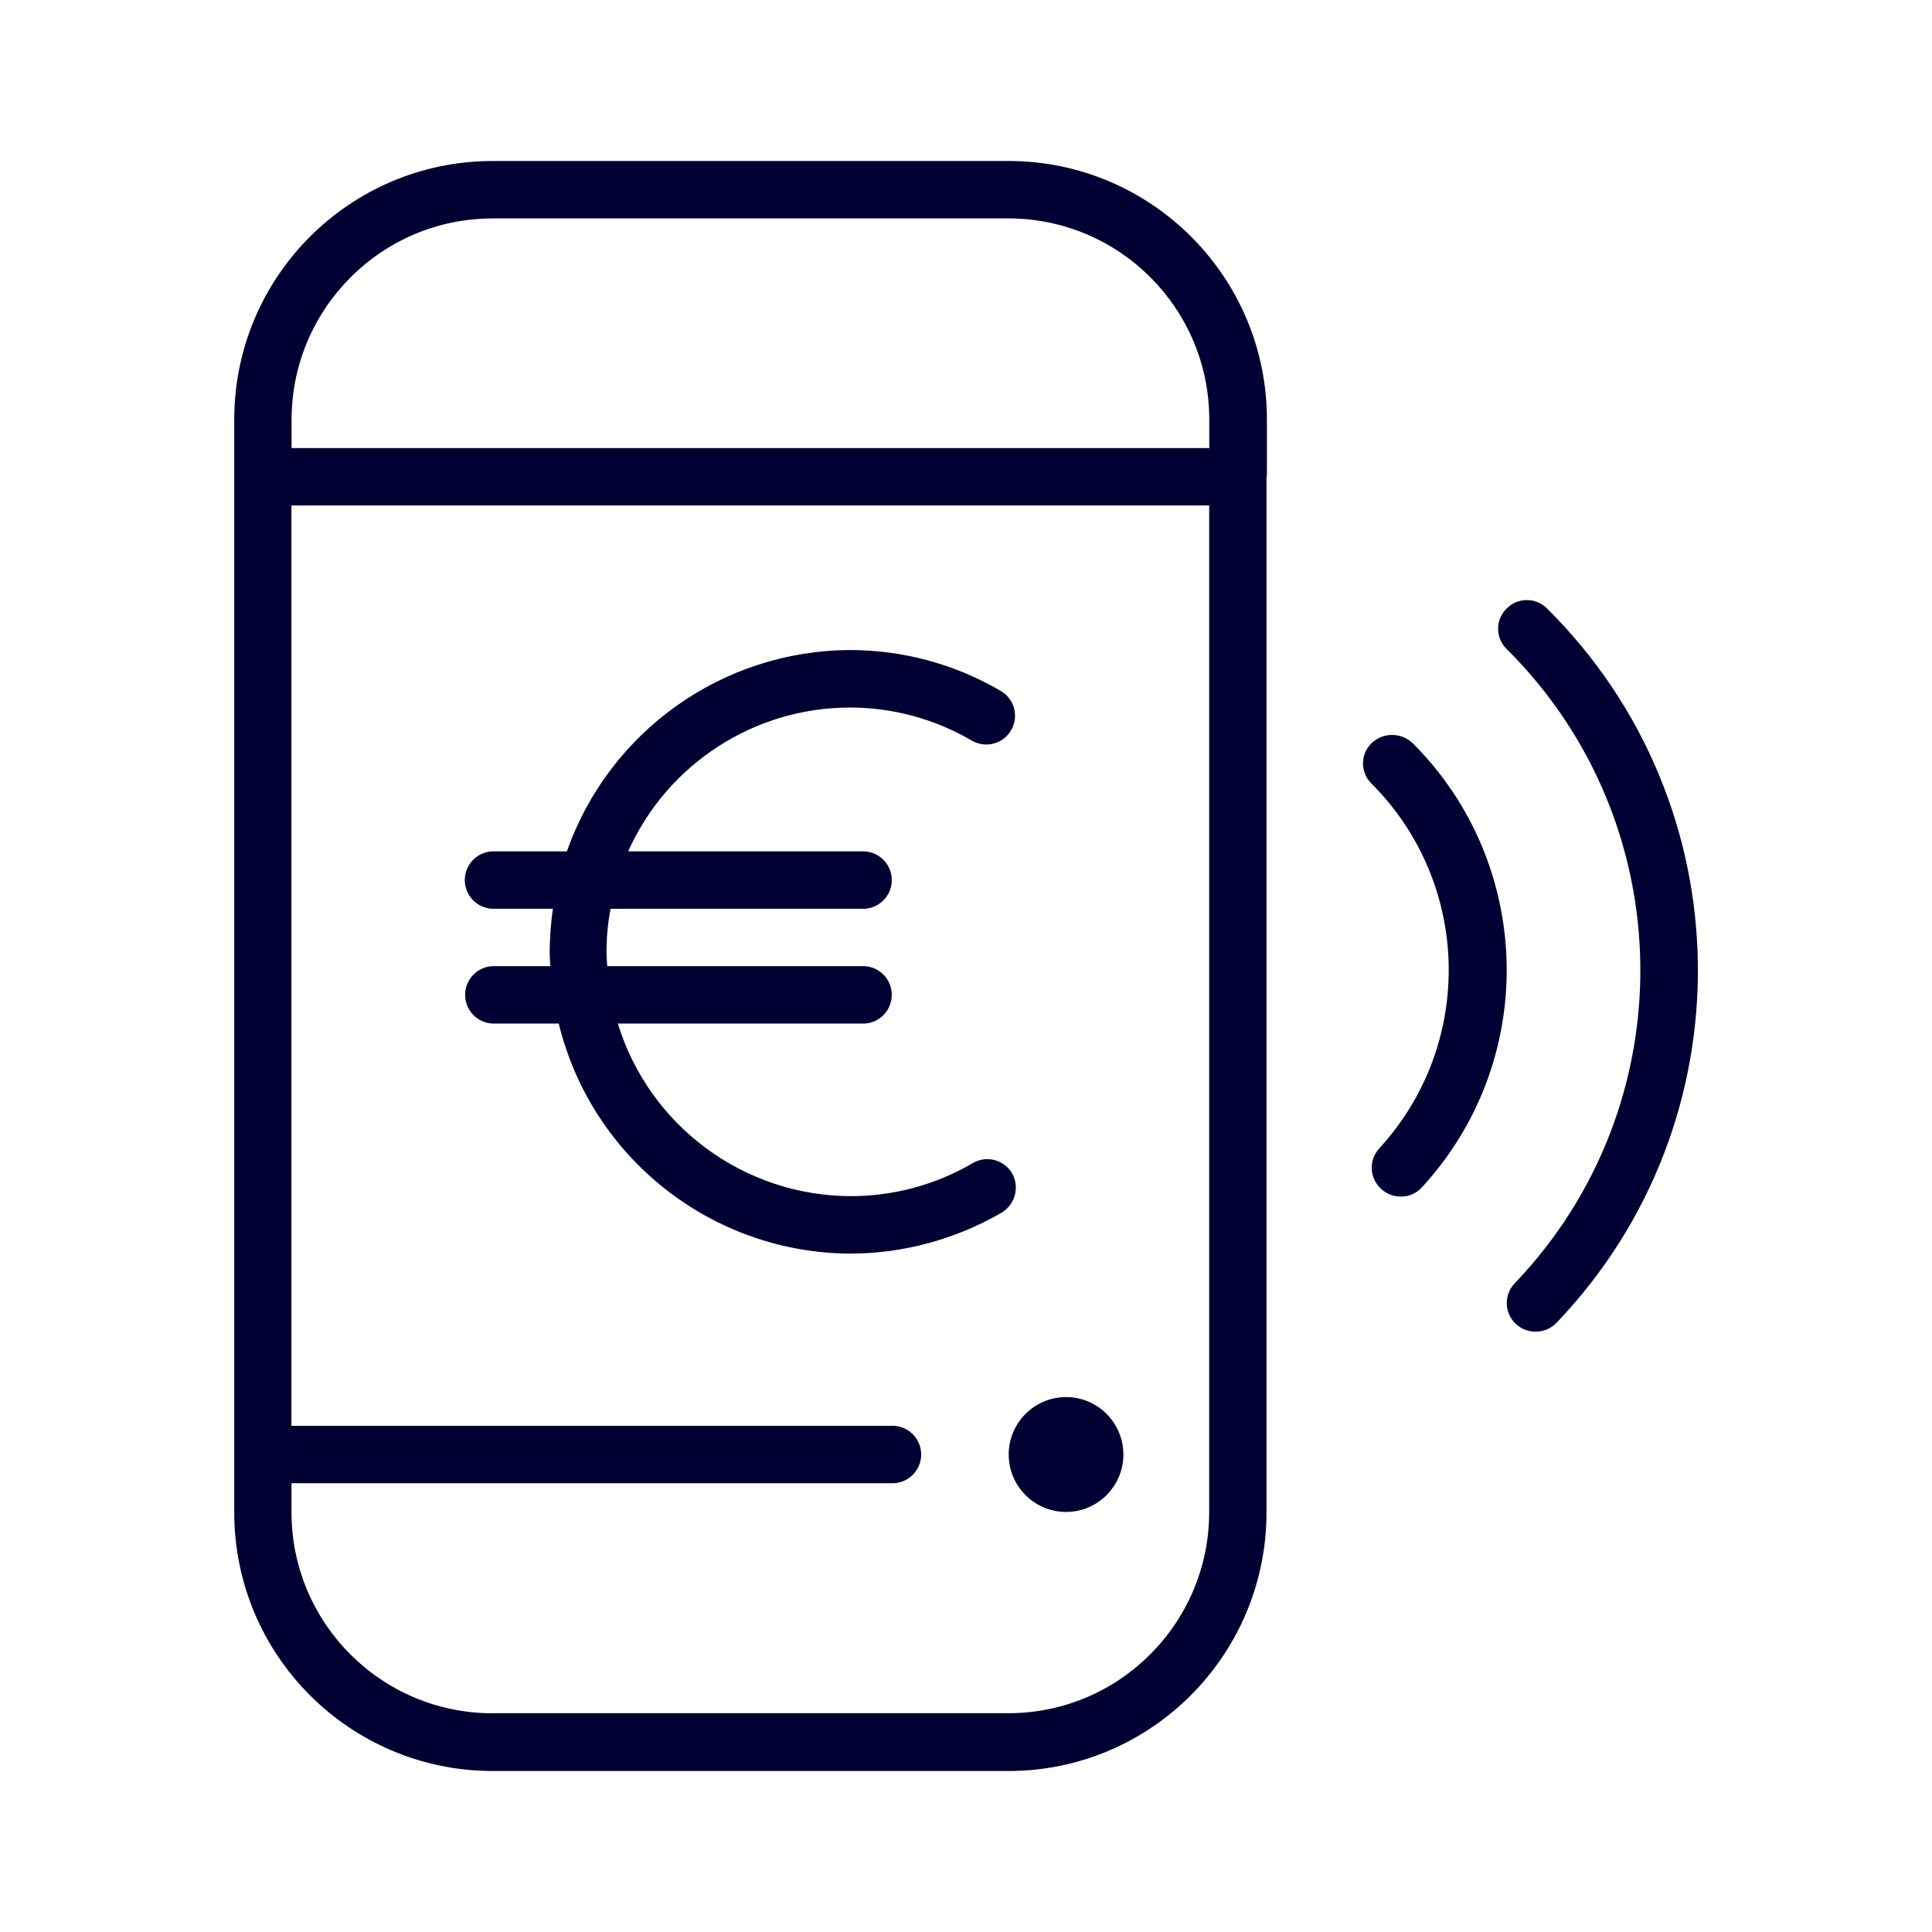
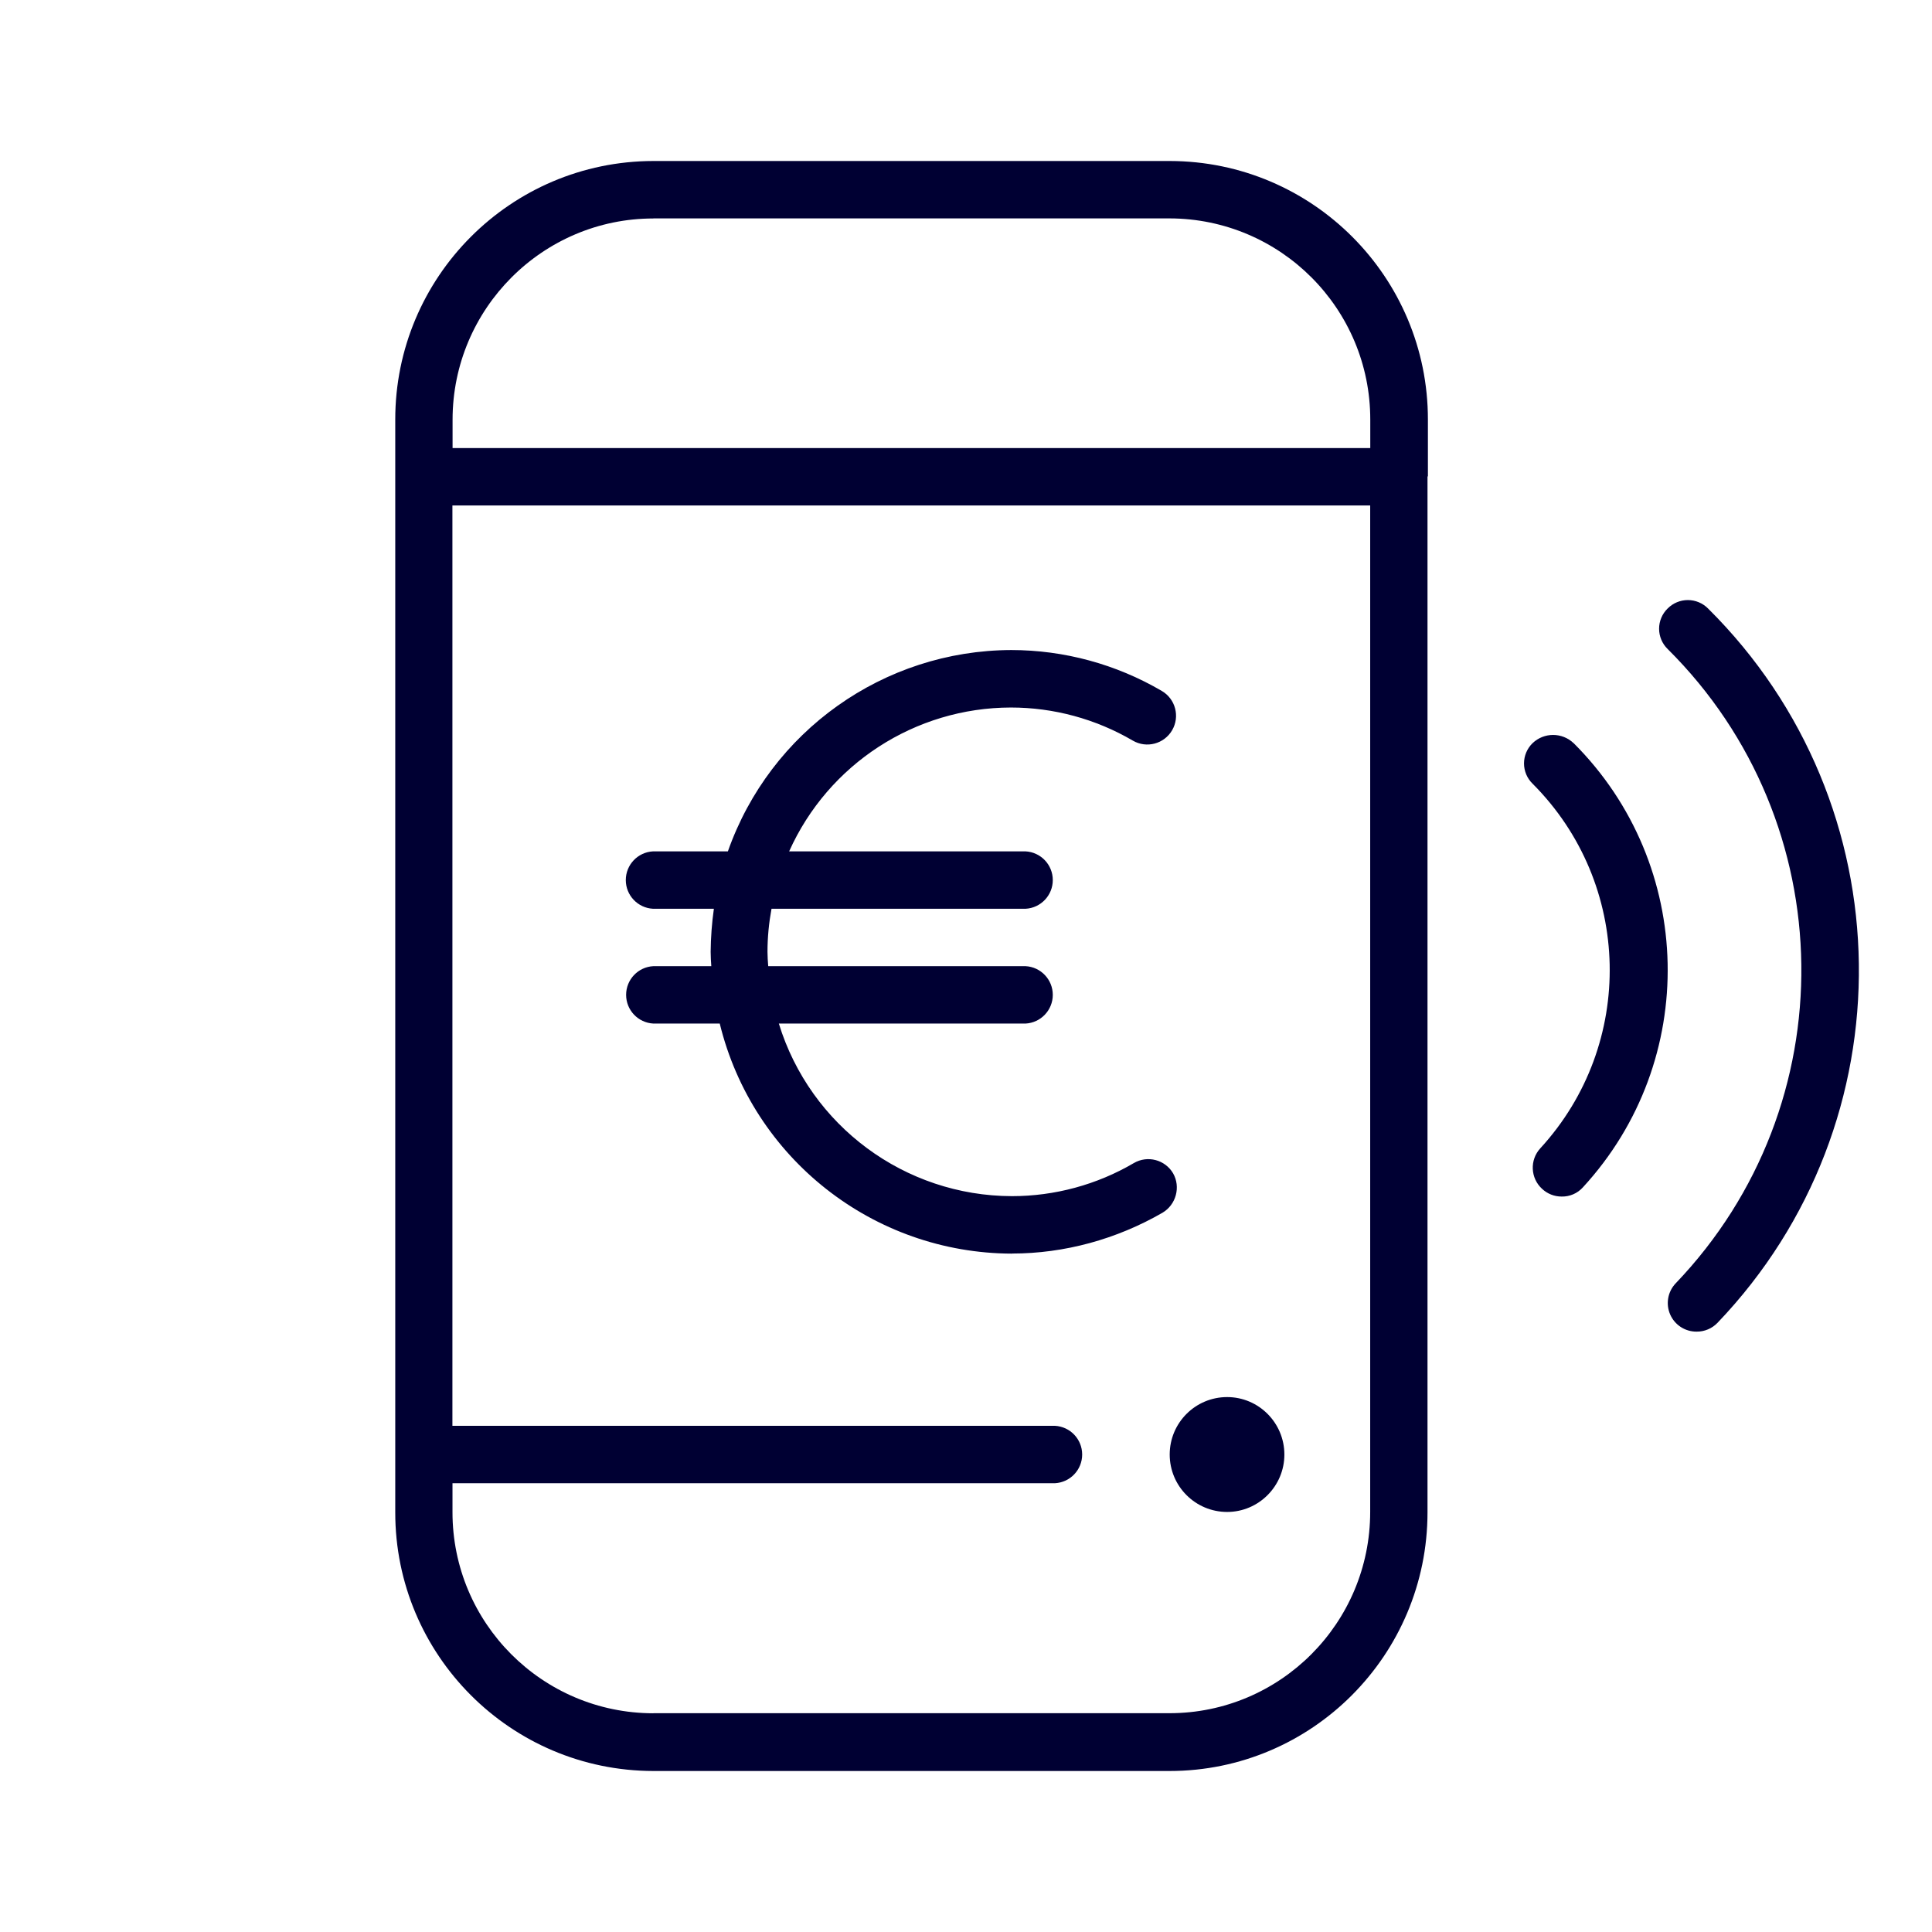
<svg xmlns="http://www.w3.org/2000/svg" width="24" height="24" fill="none">
-   <path d="M15.738 5.913v-.7A3.211 3.211 0 0 0 12.532 2H6.116A3.211 3.211 0 0 0 2.91 5.214v13.572A3.211 3.211 0 0 0 6.116 22h6.412c1.769 0 3.205-1.44 3.205-3.214V5.922c0-.002.002-.003.003-.004l.002-.005Zm-9.622-3.2h6.412a2.498 2.498 0 0 1 2.494 2.5v.353h-11.4v-.352c0-1.38 1.121-2.5 2.494-2.5Zm0 18.57a2.498 2.498 0 0 1-2.495-2.501v-.357h7.484a.357.357 0 0 0 0-.713H3.62V6.279h11.401v12.503c0 1.38-1.117 2.5-2.494 2.5H6.116Zm7.839-3.214c0 .393-.32.713-.711.713a.713.713 0 0 1 0-1.427c.392 0 .711.32.711.714Zm5.121-1.527a.355.355 0 0 0 .26-.11 6.332 6.332 0 0 0-.118-8.873.353.353 0 0 0-.502 0 .351.351 0 0 0 0 .503 5.625 5.625 0 0 1 .1 7.88.355.355 0 0 0 .26.6Zm-1.527-7.31a3.985 3.985 0 0 1 .114 5.518.345.345 0 0 1-.265.114.353.353 0 0 1-.242-.096.356.356 0 0 1-.022-.503 3.275 3.275 0 0 0-.096-4.53.351.351 0 0 1 0-.503.369.369 0 0 1 .51 0Zm-6.978 6.34c.652 0 1.3-.178 1.87-.507.169-.1.228-.32.132-.489a.357.357 0 0 0-.488-.128c-.46.27-.985.411-1.514.411a3.036 3.036 0 0 1-2.896-2.144h3.065a.357.357 0 0 0 0-.713H7.543a2.334 2.334 0 0 1-.009-.178c0-.183.018-.361.05-.535h3.156a.357.357 0 0 0 0-.713H7.803a3.024 3.024 0 0 1 2.755-1.787c.529 0 1.053.141 1.514.411a.357.357 0 0 0 .36-.617 3.706 3.706 0 0 0-1.87-.508 3.745 3.745 0 0 0-3.52 2.501h-.93a.357.357 0 0 0 0 .713h.756a4.097 4.097 0 0 0-.04.535c0 .06.004.119.008.178h-.72a.357.357 0 0 0 0 .713h.825a3.748 3.748 0 0 0 3.63 2.858Z" fill="#003" />
+   <path d="M17.738 5.913v-.7A3.211 3.211 0 0 0 14.532 2H8.116A3.211 3.211 0 0 0 4.91 5.214v13.572A3.211 3.211 0 0 0 8.116 22h6.412c1.769 0 3.205-1.44 3.205-3.214V5.922c0-.002.002-.003.003-.004l.002-.005Zm-9.622-3.2h6.412a2.498 2.498 0 0 1 2.494 2.5v.353h-11.4v-.352c0-1.38 1.121-2.5 2.494-2.5Zm0 18.57a2.498 2.498 0 0 1-2.495-2.501v-.357h7.484a.357.357 0 0 0 0-.713H5.62V6.279h11.401v12.503c0 1.38-1.117 2.5-2.494 2.5H8.116Zm7.839-3.214c0 .393-.32.713-.711.713a.713.713 0 0 1 0-1.427c.392 0 .711.32.711.714Zm5.121-1.527a.355.355 0 0 0 .26-.11 6.332 6.332 0 0 0-.118-8.873.353.353 0 0 0-.502 0 .351.351 0 0 0 0 .503 5.625 5.625 0 0 1 .1 7.88.355.355 0 0 0 .26.6Zm-1.527-7.31a3.985 3.985 0 0 1 .114 5.518.345.345 0 0 1-.265.114.353.353 0 0 1-.242-.096.356.356 0 0 1-.022-.503 3.275 3.275 0 0 0-.096-4.53.351.351 0 0 1 0-.503.369.369 0 0 1 .51 0Zm-6.978 6.34c.652 0 1.3-.178 1.87-.507.169-.1.228-.32.132-.489a.357.357 0 0 0-.488-.128c-.46.27-.985.411-1.514.411a3.036 3.036 0 0 1-2.896-2.144h3.065a.357.357 0 0 0 0-.713H9.543a2.334 2.334 0 0 1-.009-.178c0-.183.018-.361.05-.535h3.156a.357.357 0 0 0 0-.713H9.803a3.024 3.024 0 0 1 2.755-1.787c.529 0 1.053.141 1.514.411a.357.357 0 0 0 .36-.617 3.706 3.706 0 0 0-1.87-.508 3.745 3.745 0 0 0-3.52 2.501h-.93a.357.357 0 0 0 0 .713h.756a4.097 4.097 0 0 0-.04.535c0 .06.004.119.008.178h-.72a.357.357 0 0 0 0 .713h.825a3.748 3.748 0 0 0 3.63 2.858Z" fill="#003" />
</svg>
